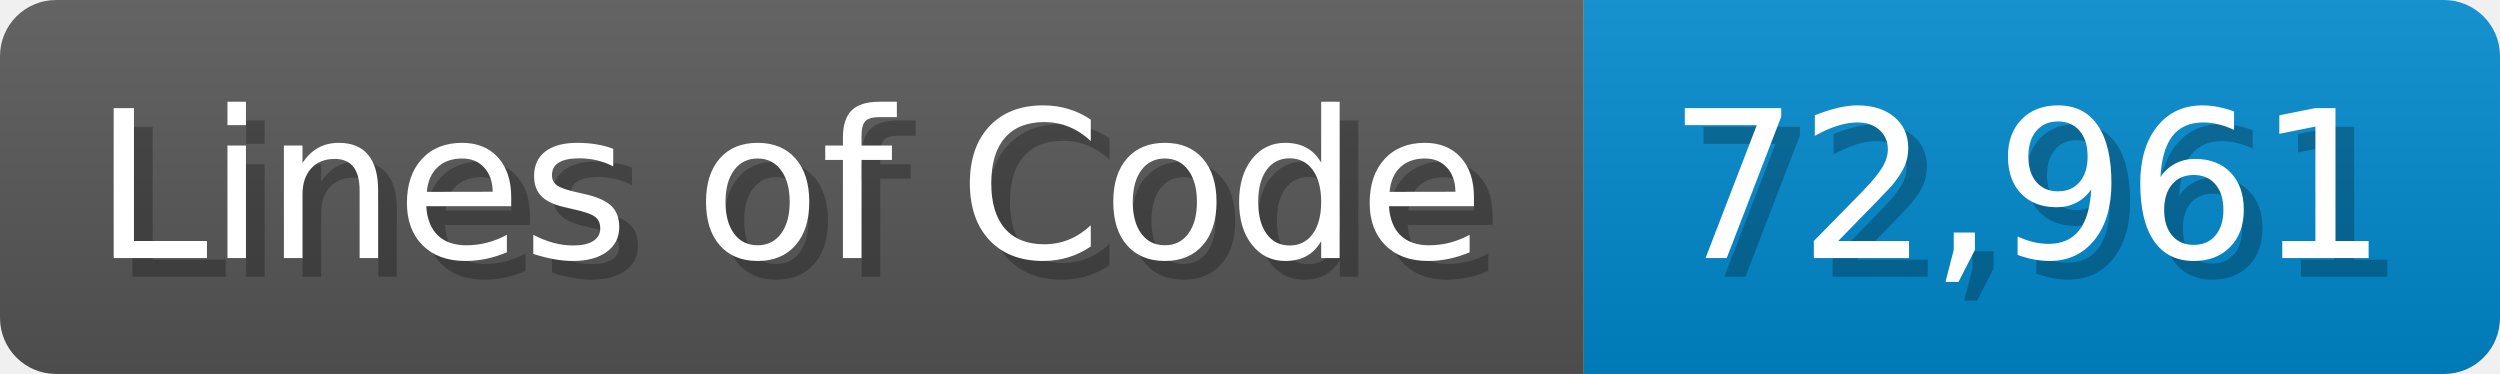
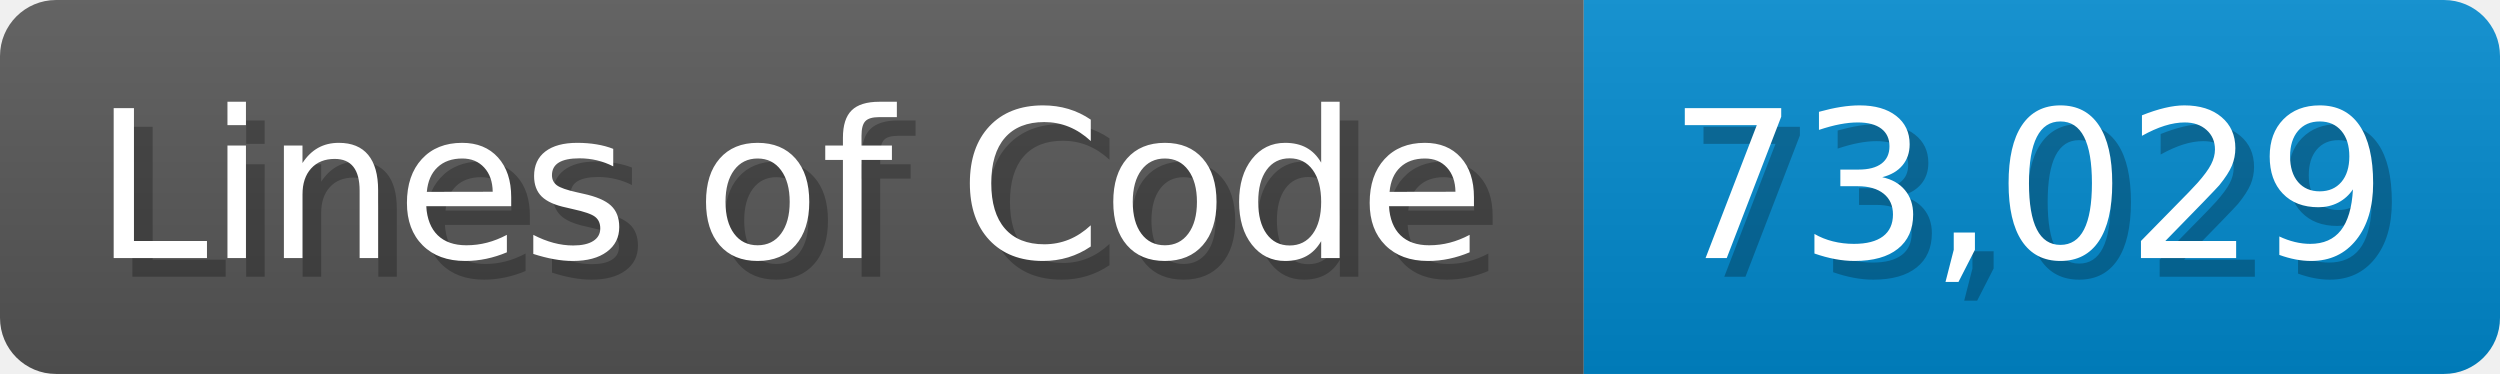
<svg xmlns="http://www.w3.org/2000/svg" width="133.7" height="20" viewBox="0 0 1337 200">
  <linearGradient id="a" x2="0" y2="100%">
    <stop offset="0" stop-opacity=".1" stop-color="#EEE" />
    <stop offset="1" stop-opacity=".1" />
  </linearGradient>
  <mask id="m">
    <rect width="1337" height="200" rx="30" fill="#FFF" />
  </mask>
  <g mask="url(#m)">
    <rect width="847" height="200" fill="#555" />
    <rect width="490" height="200" fill="#08C" x="847" />
    <rect width="1337" height="200" fill="url(#a)" />
  </g>
  <g fill="#fff" text-anchor="start" font-family="Verdana,DejaVu Sans,sans-serif" font-size="110">
    <text x="60" y="148" textLength="747" fill="#000" opacity="0.25">Lines of Code</text>
    <text x="50" y="138" textLength="747">Lines of Code</text>
-     <text x="902" y="148" textLength="390" fill="#000" opacity="0.25">72,961</text>
-     <text x="892" y="138" textLength="390">72,961</text>
+     <text x="902" y="148" textLength="390" fill="#000" opacity="0.25">73,029</text>
+     <text x="892" y="138" textLength="390">73,029</text>
  </g>
</svg>
